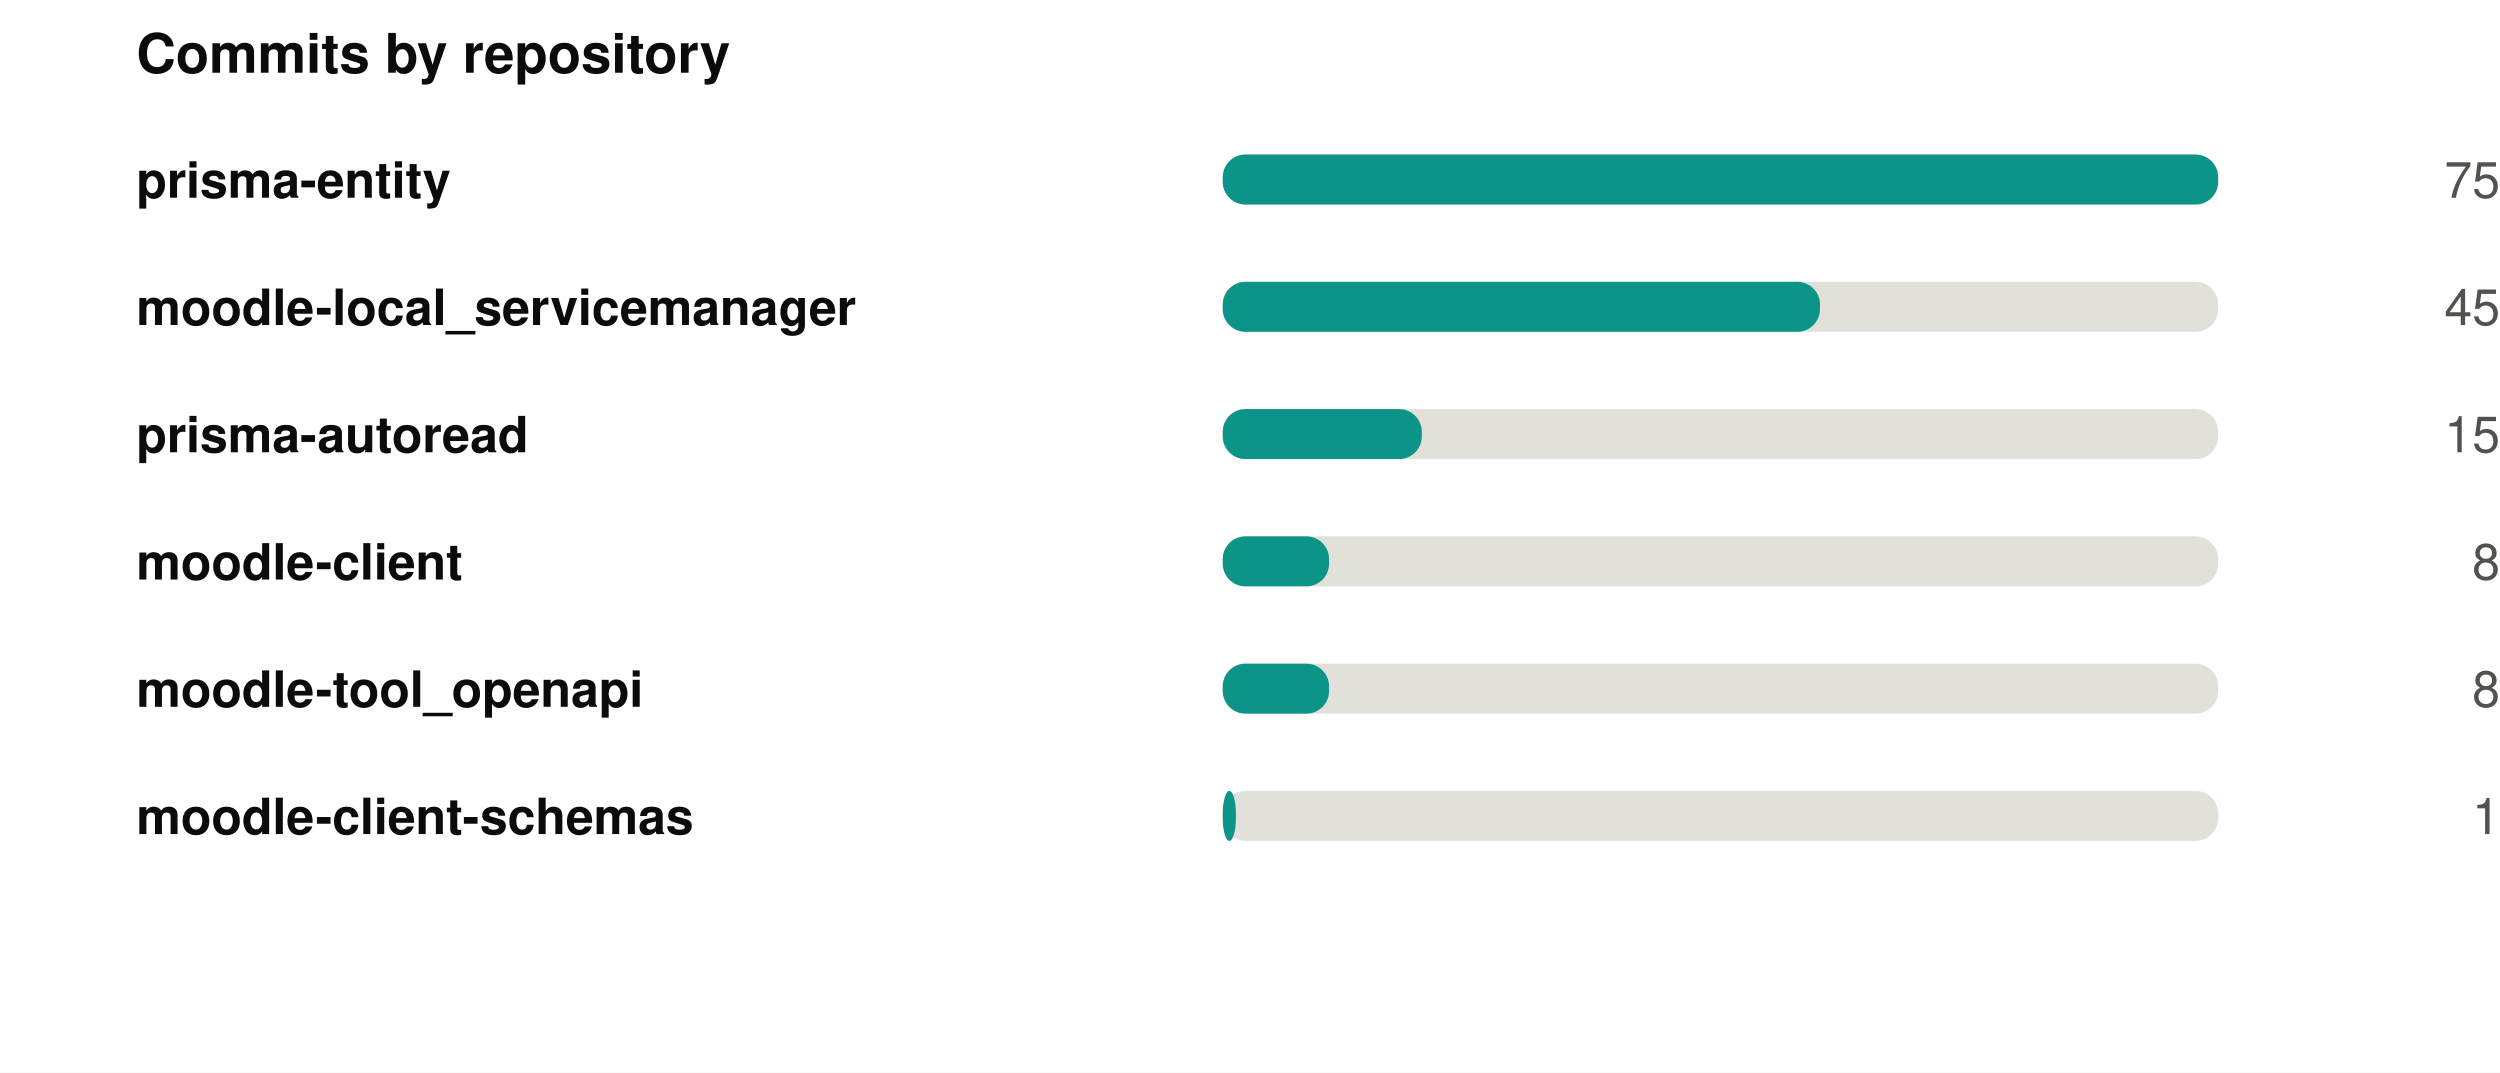
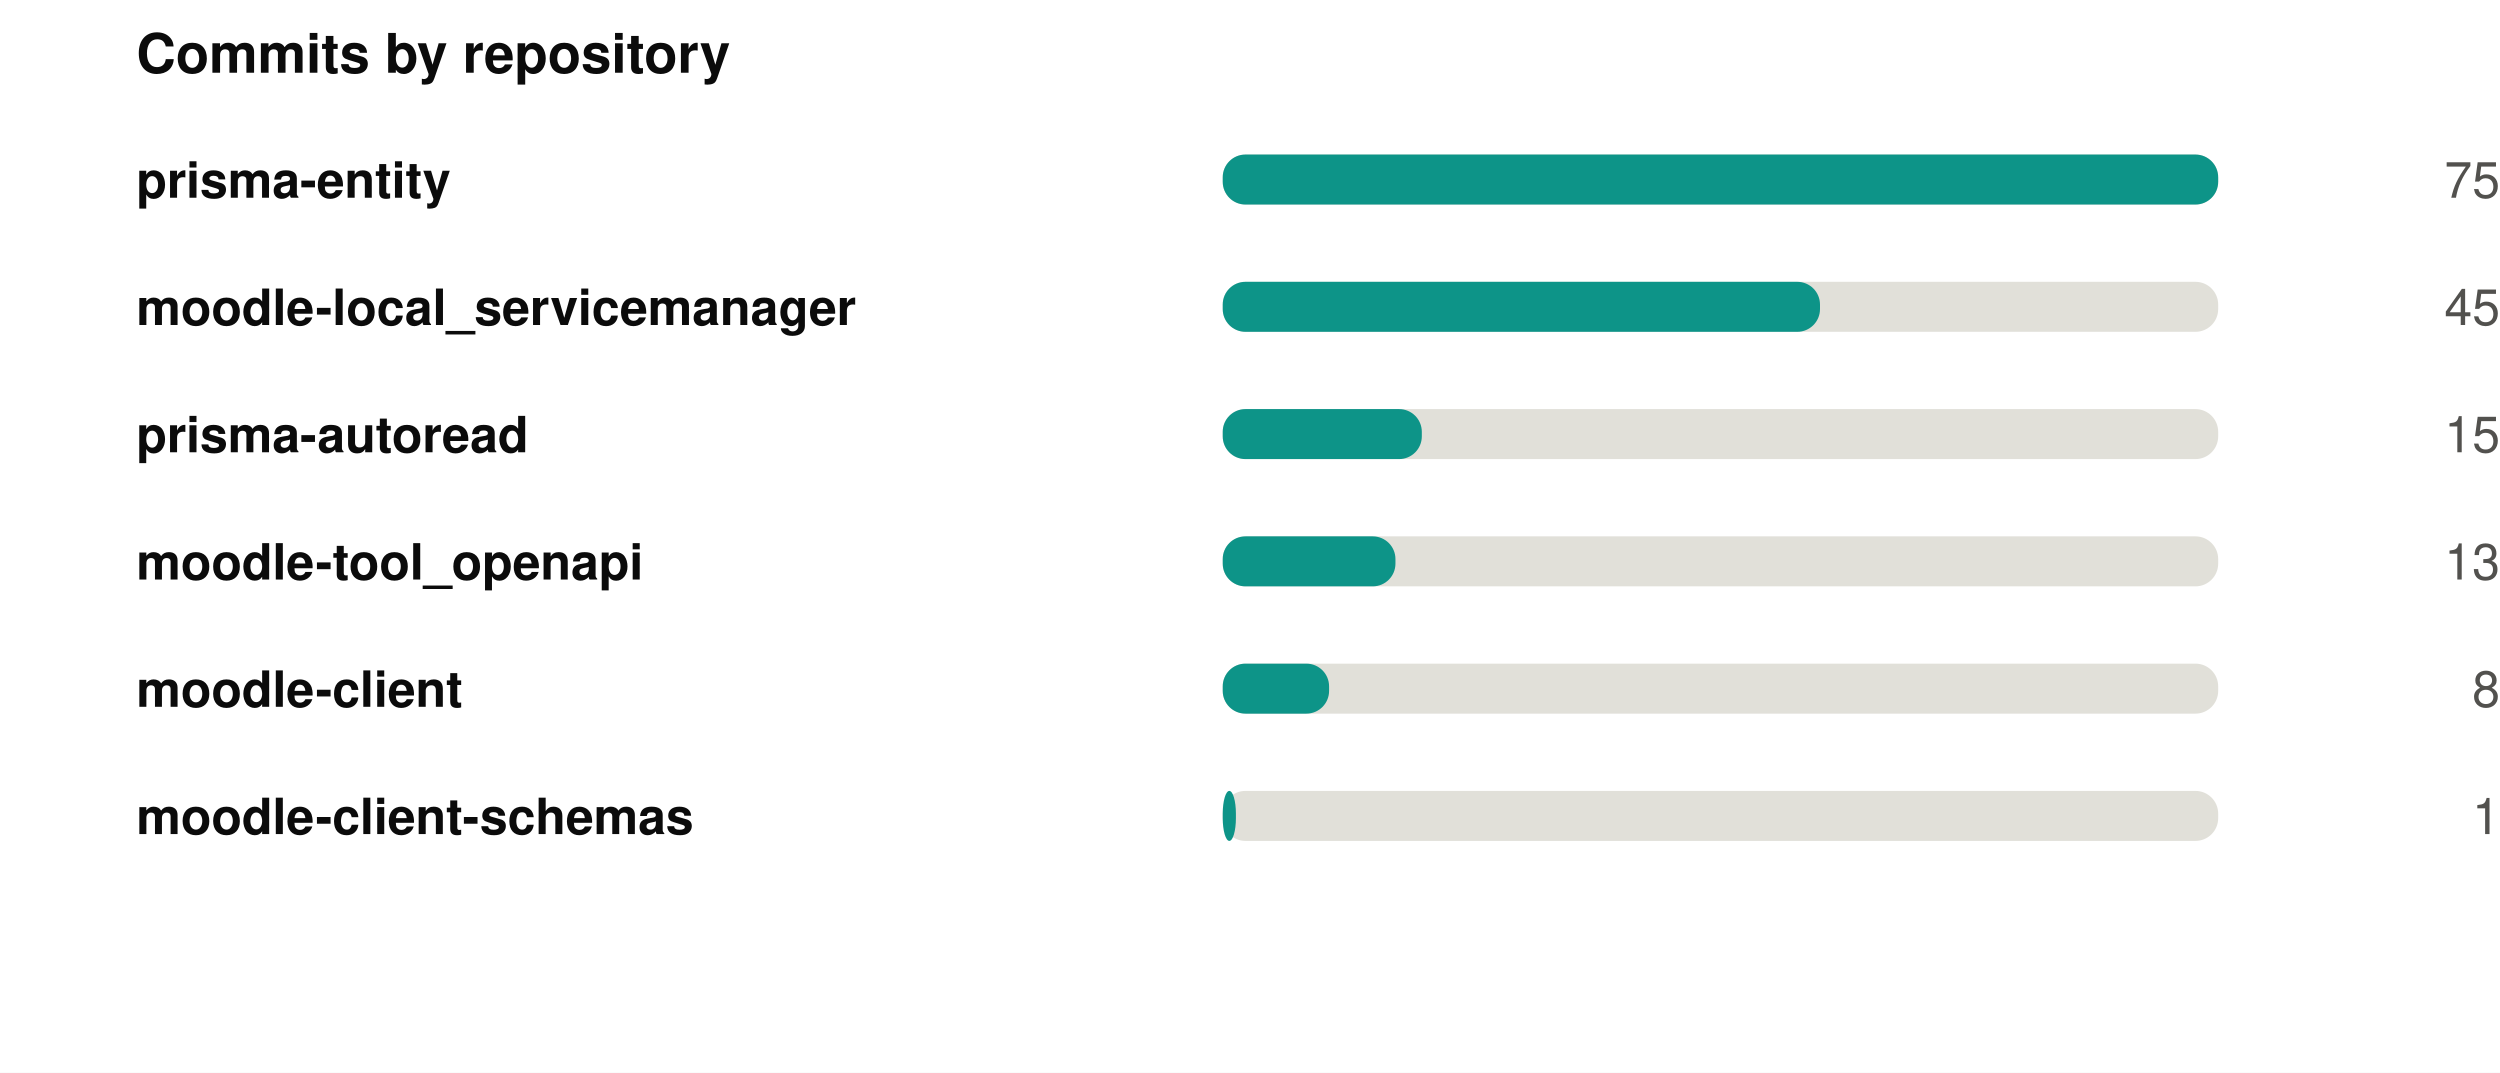
<svg xmlns="http://www.w3.org/2000/svg" width="550" height="236" viewBox="0 0 550 236" role="img">
  <rect width="550" height="236" fill="#ffffff" />
  <style>
@keyframes grow{from{transform:scaleX(0)}}
@keyframes rise{from{opacity:0;transform:translateY(9px)}}
@keyframes fade{from{opacity:0}}
@keyframes draw{to{stroke-dashoffset:0}}
.bar{transform-box:fill-box;transform-origin:left center;animation:grow .9s cubic-bezier(.22,1,.36,1) var(--d,0s) both}
.rise{animation:rise .7s cubic-bezier(.22,1,.36,1) var(--d,0s) both}
.fade{animation:fade .8s ease-out var(--d,0s) both}
.draw{animation:draw 1.7s ease-out .1s both}
@media (prefers-reduced-motion:reduce){
.bar,.rise,.fade,.draw{animation:none;transform:none;opacity:1;stroke-dashoffset:0}
}
</style>
  <g transform="translate(30,0)">
    <text x="0" y="16" font-family="-apple-system,BlinkMacSystemFont,'Segoe UI',Helvetica,Arial,sans-serif" font-size="12" font-weight="700" fill="#0b0b0b" text-anchor="start">Commits by repository</text>
    <text x="0" y="43.5" font-family="-apple-system,BlinkMacSystemFont,'Segoe UI',Helvetica,Arial,sans-serif" font-size="11" font-weight="600" fill="#0b0b0b" text-anchor="start">prisma-entity</text>
    <rect x="239" y="34" width="219" height="11" rx="5" fill="#e1e0d9" />
    <rect class="bar" style="--d:0.00s" x="239" y="34" width="219.0" height="11" rx="5" fill="#0d9488" />
    <g class="fade" style="--d:0.00s">
      <text x="520" y="43.5" font-family="-apple-system,BlinkMacSystemFont,'Segoe UI',Helvetica,Arial,sans-serif" font-size="11" font-weight="400" fill="#52514e" text-anchor="end">75</text>
    </g>
    <text x="0" y="71.5" font-family="-apple-system,BlinkMacSystemFont,'Segoe UI',Helvetica,Arial,sans-serif" font-size="11" font-weight="600" fill="#0b0b0b" text-anchor="start">moodle-local_servicemanager</text>
    <rect x="239" y="62" width="219" height="11" rx="5" fill="#e1e0d9" />
    <rect class="bar" style="--d:0.07s" x="239" y="62" width="131.4" height="11" rx="5" fill="#0d9488" />
    <g class="fade" style="--d:0.07s">
      <text x="520" y="71.5" font-family="-apple-system,BlinkMacSystemFont,'Segoe UI',Helvetica,Arial,sans-serif" font-size="11" font-weight="400" fill="#52514e" text-anchor="end">45</text>
    </g>
    <text x="0" y="99.5" font-family="-apple-system,BlinkMacSystemFont,'Segoe UI',Helvetica,Arial,sans-serif" font-size="11" font-weight="600" fill="#0b0b0b" text-anchor="start">prisma-autoread</text>
    <rect x="239" y="90" width="219" height="11" rx="5" fill="#e1e0d9" />
    <rect class="bar" style="--d:0.14s" x="239" y="90" width="43.8" height="11" rx="5" fill="#0d9488" />
    <g class="fade" style="--d:0.14s">
      <text x="520" y="99.5" font-family="-apple-system,BlinkMacSystemFont,'Segoe UI',Helvetica,Arial,sans-serif" font-size="11" font-weight="400" fill="#52514e" text-anchor="end">15</text>
    </g>
-     <text x="0" y="127.5" font-family="-apple-system,BlinkMacSystemFont,'Segoe UI',Helvetica,Arial,sans-serif" font-size="11" font-weight="600" fill="#0b0b0b" text-anchor="start">moodle-client</text>
+     <text x="0" y="127.5" font-family="-apple-system,BlinkMacSystemFont,'Segoe UI',Helvetica,Arial,sans-serif" font-size="11" font-weight="600" fill="#0b0b0b" text-anchor="start">moodle-tool_openapi</text>
    <rect x="239" y="118" width="219" height="11" rx="5" fill="#e1e0d9" />
-     <rect class="bar" style="--d:0.21s" x="239" y="118" width="23.4" height="11" rx="5" fill="#0d9488" />
+     <rect class="bar" style="--d:0.21s" x="239" y="118" width="38.0" height="11" rx="5" fill="#0d9488" />
    <g class="fade" style="--d:0.21s">
-       <text x="520" y="127.5" font-family="-apple-system,BlinkMacSystemFont,'Segoe UI',Helvetica,Arial,sans-serif" font-size="11" font-weight="400" fill="#52514e" text-anchor="end">8</text>
+       <text x="520" y="127.5" font-family="-apple-system,BlinkMacSystemFont,'Segoe UI',Helvetica,Arial,sans-serif" font-size="11" font-weight="400" fill="#52514e" text-anchor="end">13</text>
    </g>
-     <text x="0" y="155.5" font-family="-apple-system,BlinkMacSystemFont,'Segoe UI',Helvetica,Arial,sans-serif" font-size="11" font-weight="600" fill="#0b0b0b" text-anchor="start">moodle-tool_openapi</text>
+     <text x="0" y="155.5" font-family="-apple-system,BlinkMacSystemFont,'Segoe UI',Helvetica,Arial,sans-serif" font-size="11" font-weight="600" fill="#0b0b0b" text-anchor="start">moodle-client</text>
    <rect x="239" y="146" width="219" height="11" rx="5" fill="#e1e0d9" />
    <rect class="bar" style="--d:0.28s" x="239" y="146" width="23.4" height="11" rx="5" fill="#0d9488" />
    <g class="fade" style="--d:0.28s">
      <text x="520" y="155.5" font-family="-apple-system,BlinkMacSystemFont,'Segoe UI',Helvetica,Arial,sans-serif" font-size="11" font-weight="400" fill="#52514e" text-anchor="end">8</text>
    </g>
    <text x="0" y="183.5" font-family="-apple-system,BlinkMacSystemFont,'Segoe UI',Helvetica,Arial,sans-serif" font-size="11" font-weight="600" fill="#0b0b0b" text-anchor="start">moodle-client-schemas</text>
    <rect x="239" y="174" width="219" height="11" rx="5" fill="#e1e0d9" />
    <rect class="bar" style="--d:0.35s" x="239" y="174" width="2.9" height="11" rx="5" fill="#0d9488" />
    <g class="fade" style="--d:0.35s">
      <text x="520" y="183.5" font-family="-apple-system,BlinkMacSystemFont,'Segoe UI',Helvetica,Arial,sans-serif" font-size="11" font-weight="400" fill="#52514e" text-anchor="end">1</text>
    </g>
  </g>
</svg>
